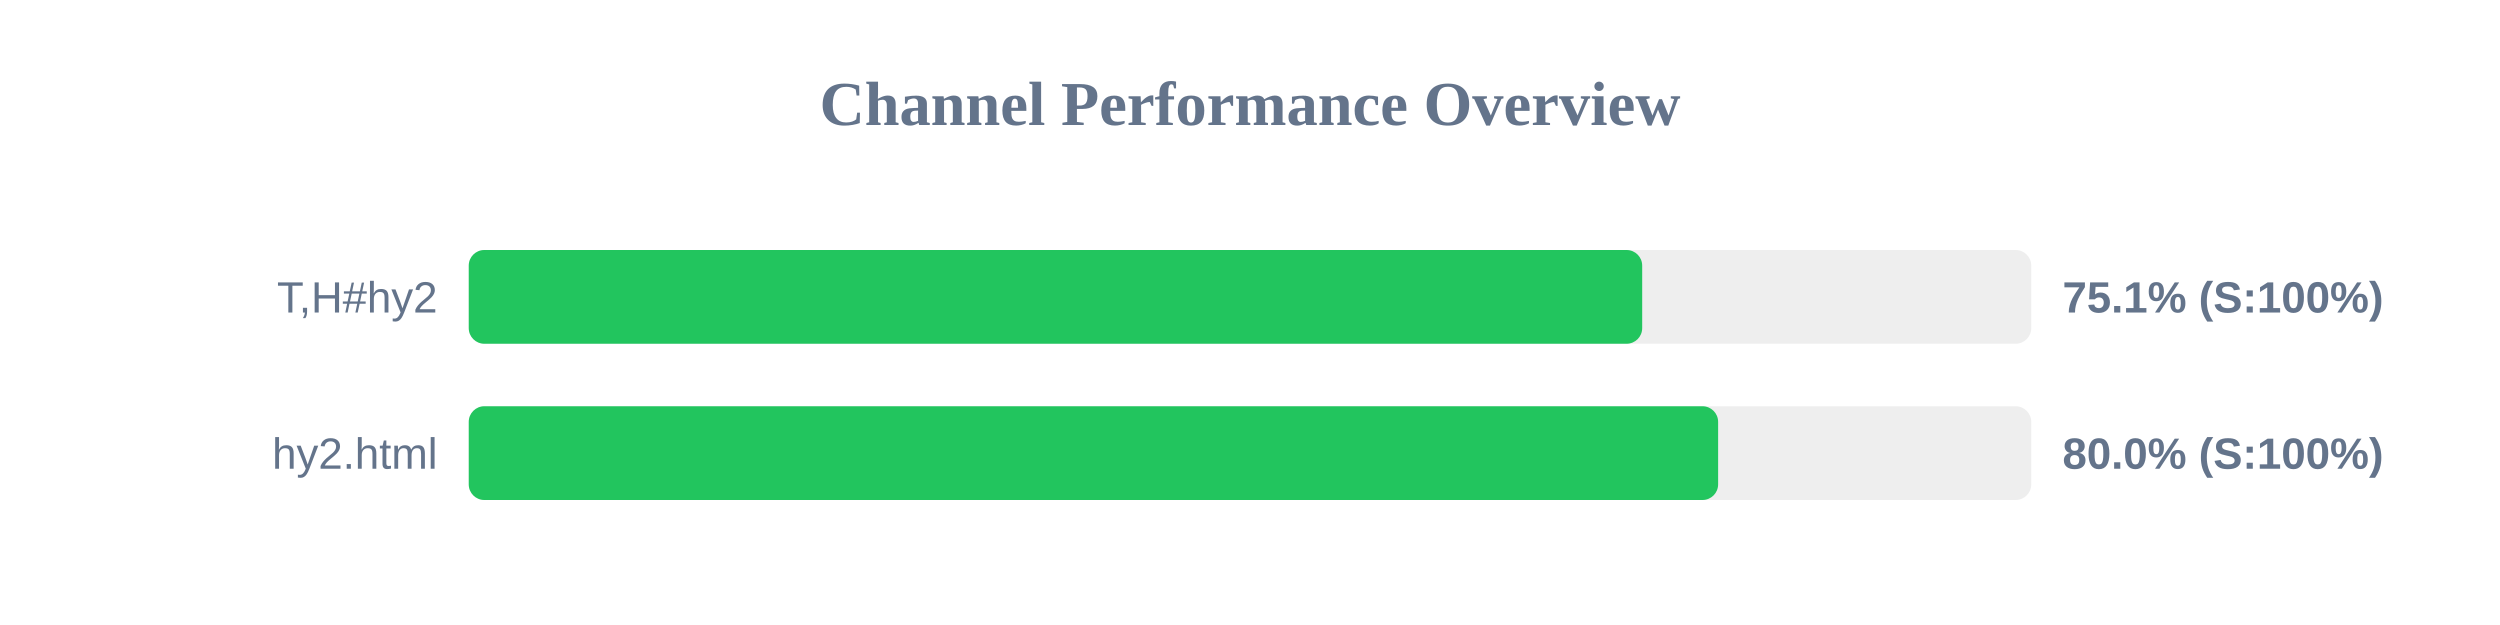
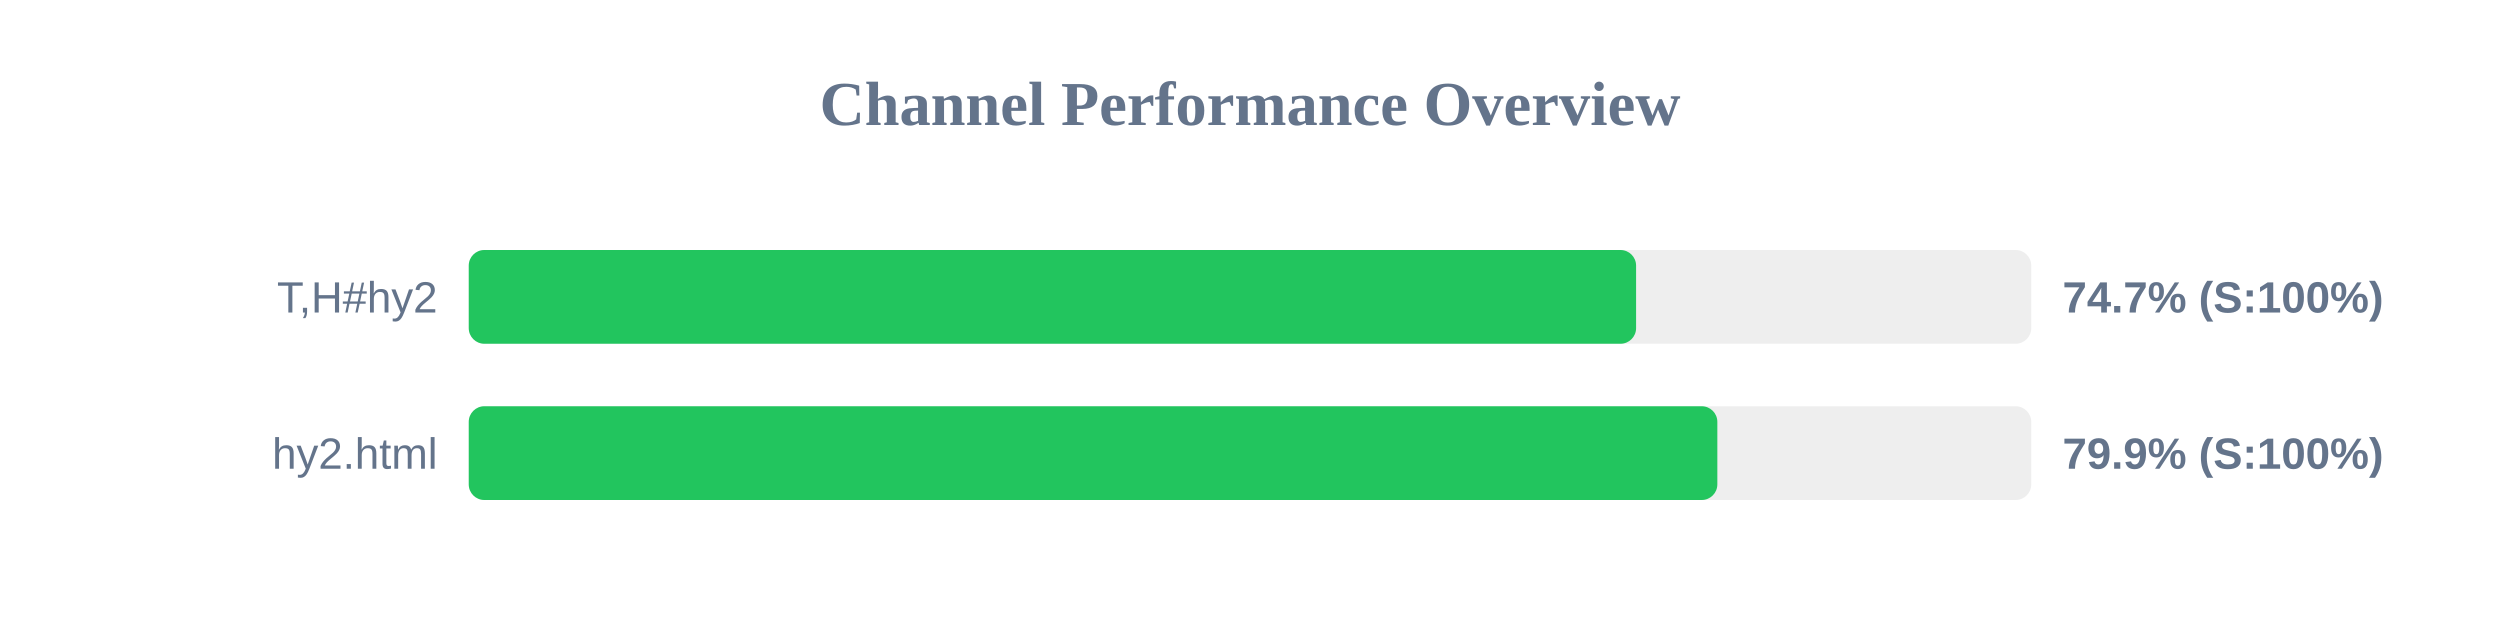
<svg xmlns="http://www.w3.org/2000/svg" width="800" height="200" version="1.1">
  <style>
        .row { font: 14px Arial; fill: #64748b; }
        .score { font: bold 14px Arial; fill: #64748b; }
    </style>
  <text x="400" y="40" text-anchor="middle" font-size="20px" font-weight="bold" fill="#64748b">Channel Performance Overview</text>
  <rect x="150" y="80" width="500" height="30" fill="#eee" rx="5" />
-   <rect x="150" y="80" width="375.5" height="30" fill="#22c55e" rx="5" />
+   <rect x="150" y="80" width="373.55" height="30" fill="#22c55e" rx="5" />
  <text x="140" y="100" text-anchor="end" class="row">T,H#hy2</text>
-   <text x="660" y="100" text-anchor="start" class="score">75.1% (S:100%)</text>
+   <text x="660" y="100" text-anchor="start" class="score">74.7% (S:100%)</text>
  <rect x="150" y="130" width="500" height="30" fill="#eee" rx="5" />
-   <rect x="150" y="130" width="399.8" height="30" fill="#22c55e" rx="5" />
+   <rect x="150" y="130" width="399.55" height="30" fill="#22c55e" rx="5" />
  <text x="140" y="150" text-anchor="end" class="row">hy2.html</text>
-   <text x="660" y="150" text-anchor="start" class="score">80.0% (S:100%)</text>
+   <text x="660" y="150" text-anchor="start" class="score">79.9% (S:100%)</text>
</svg>
